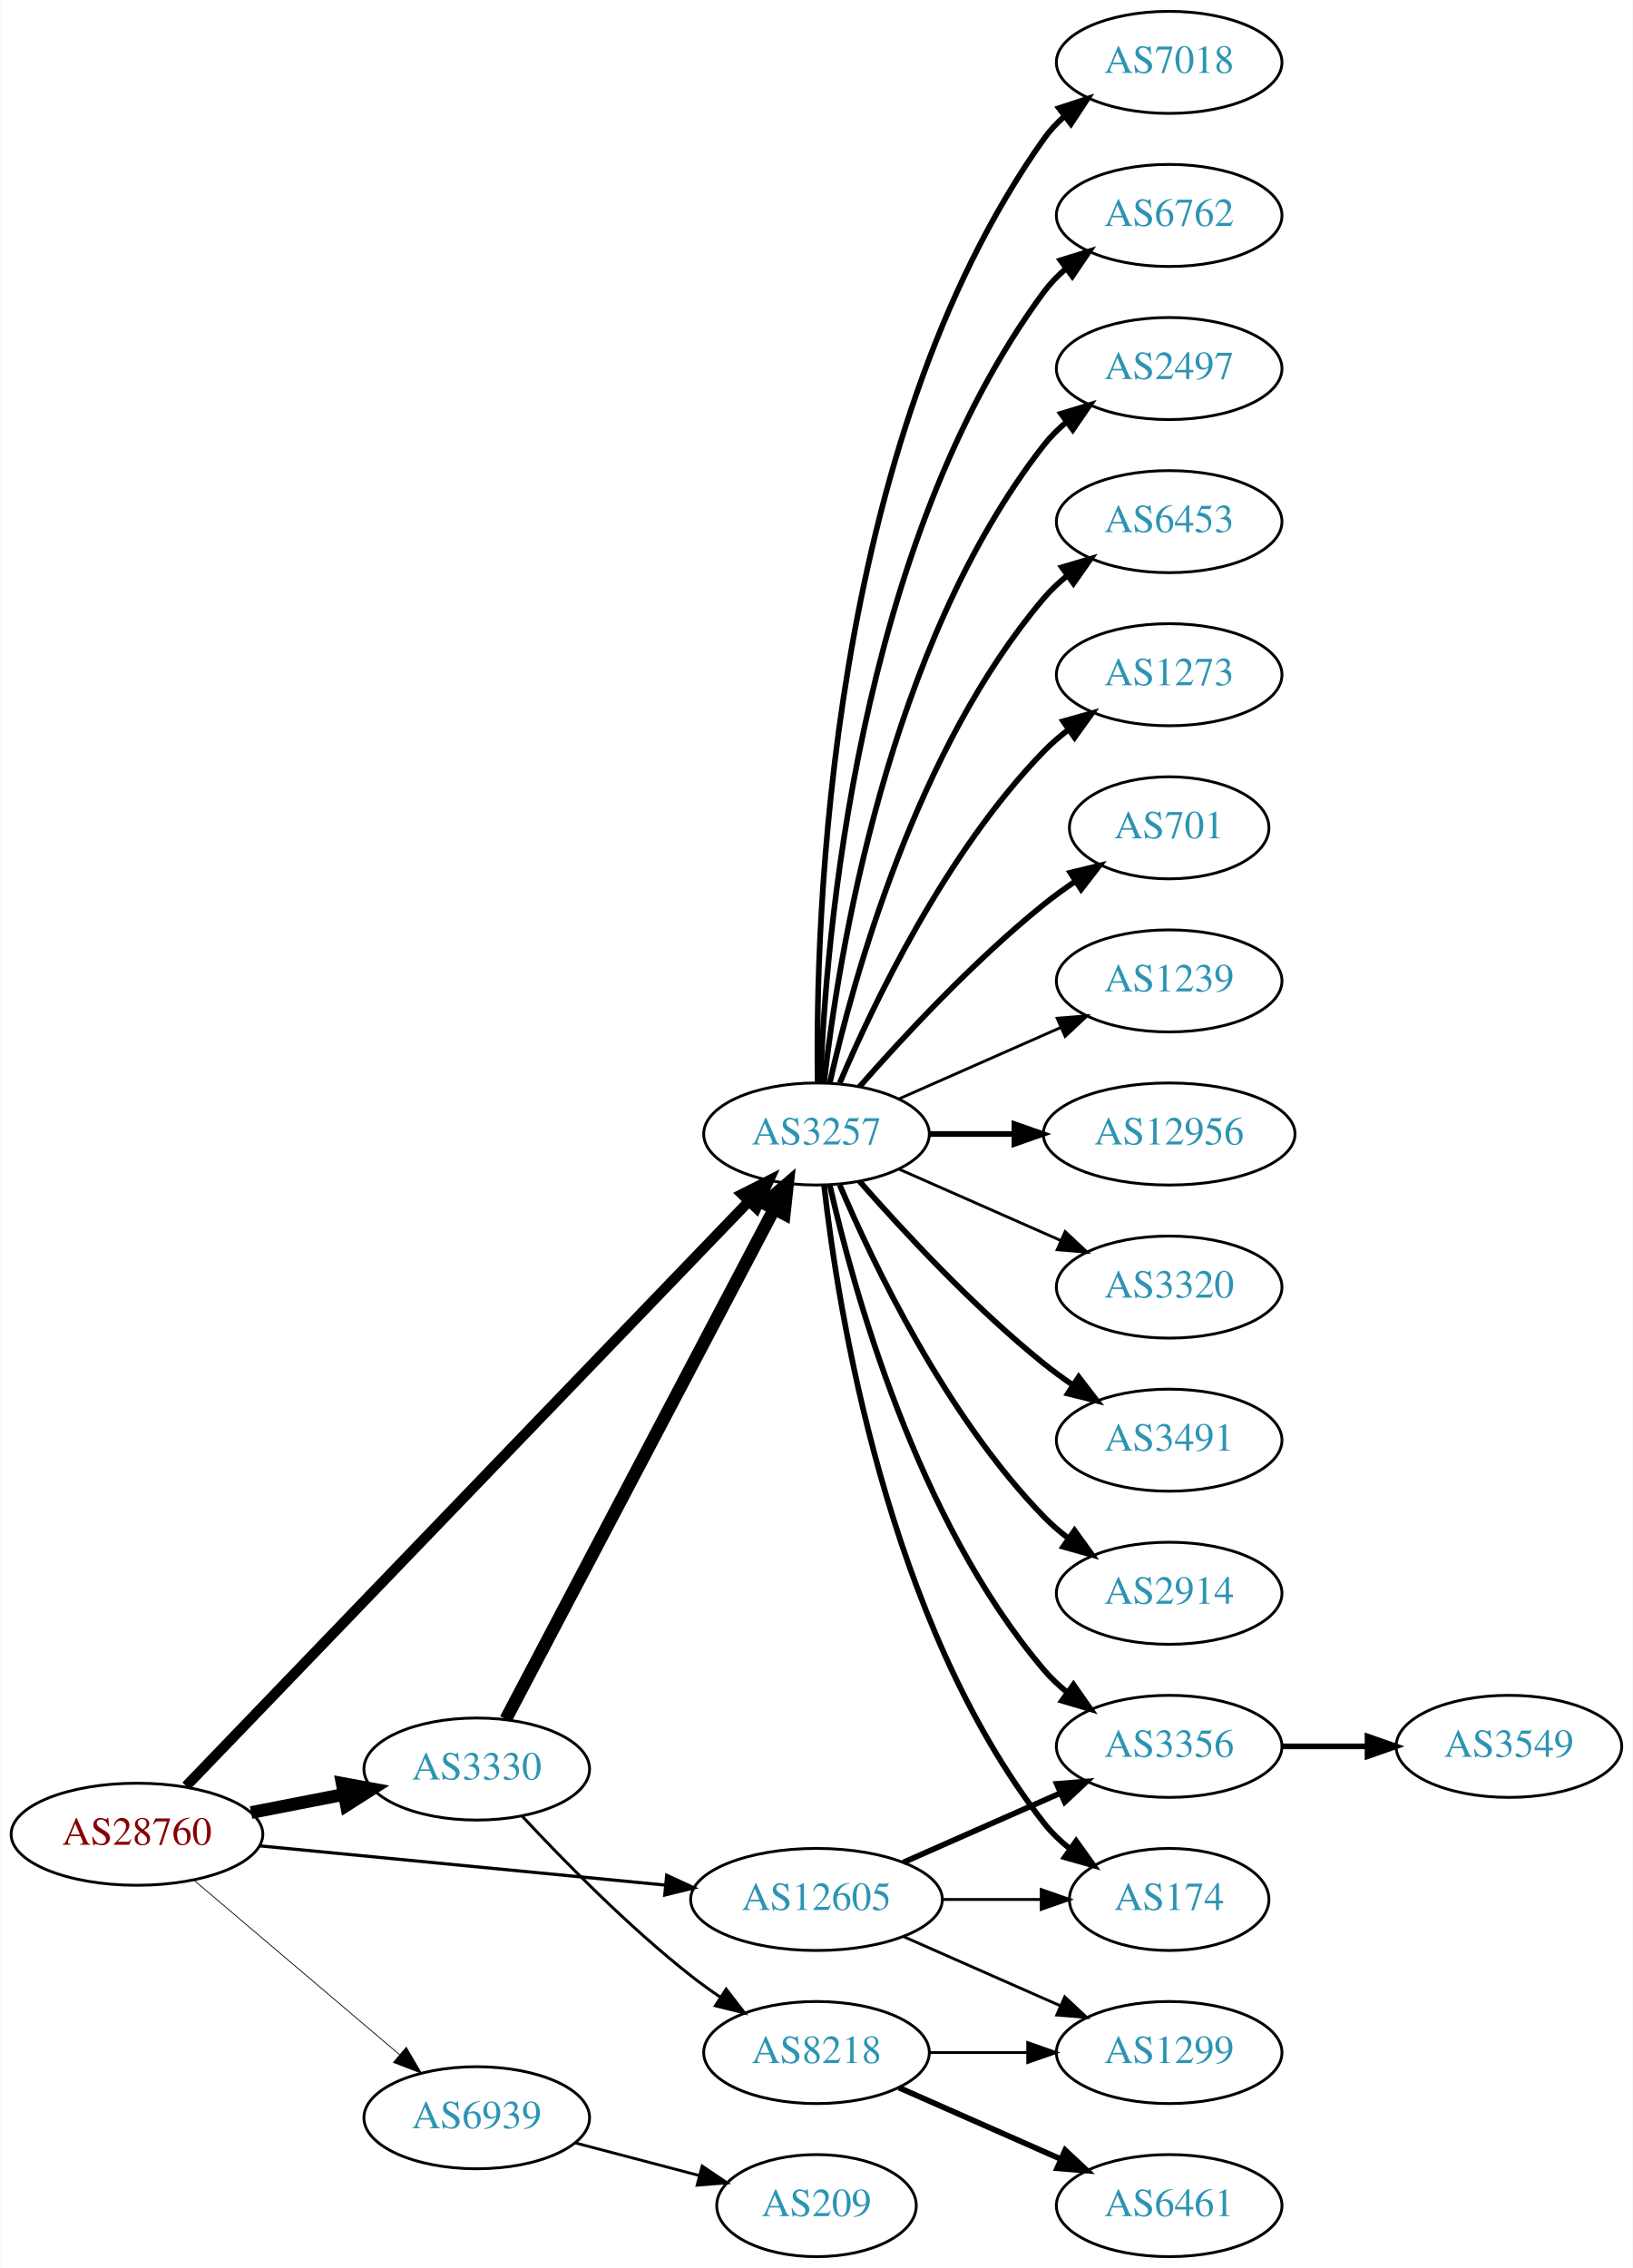
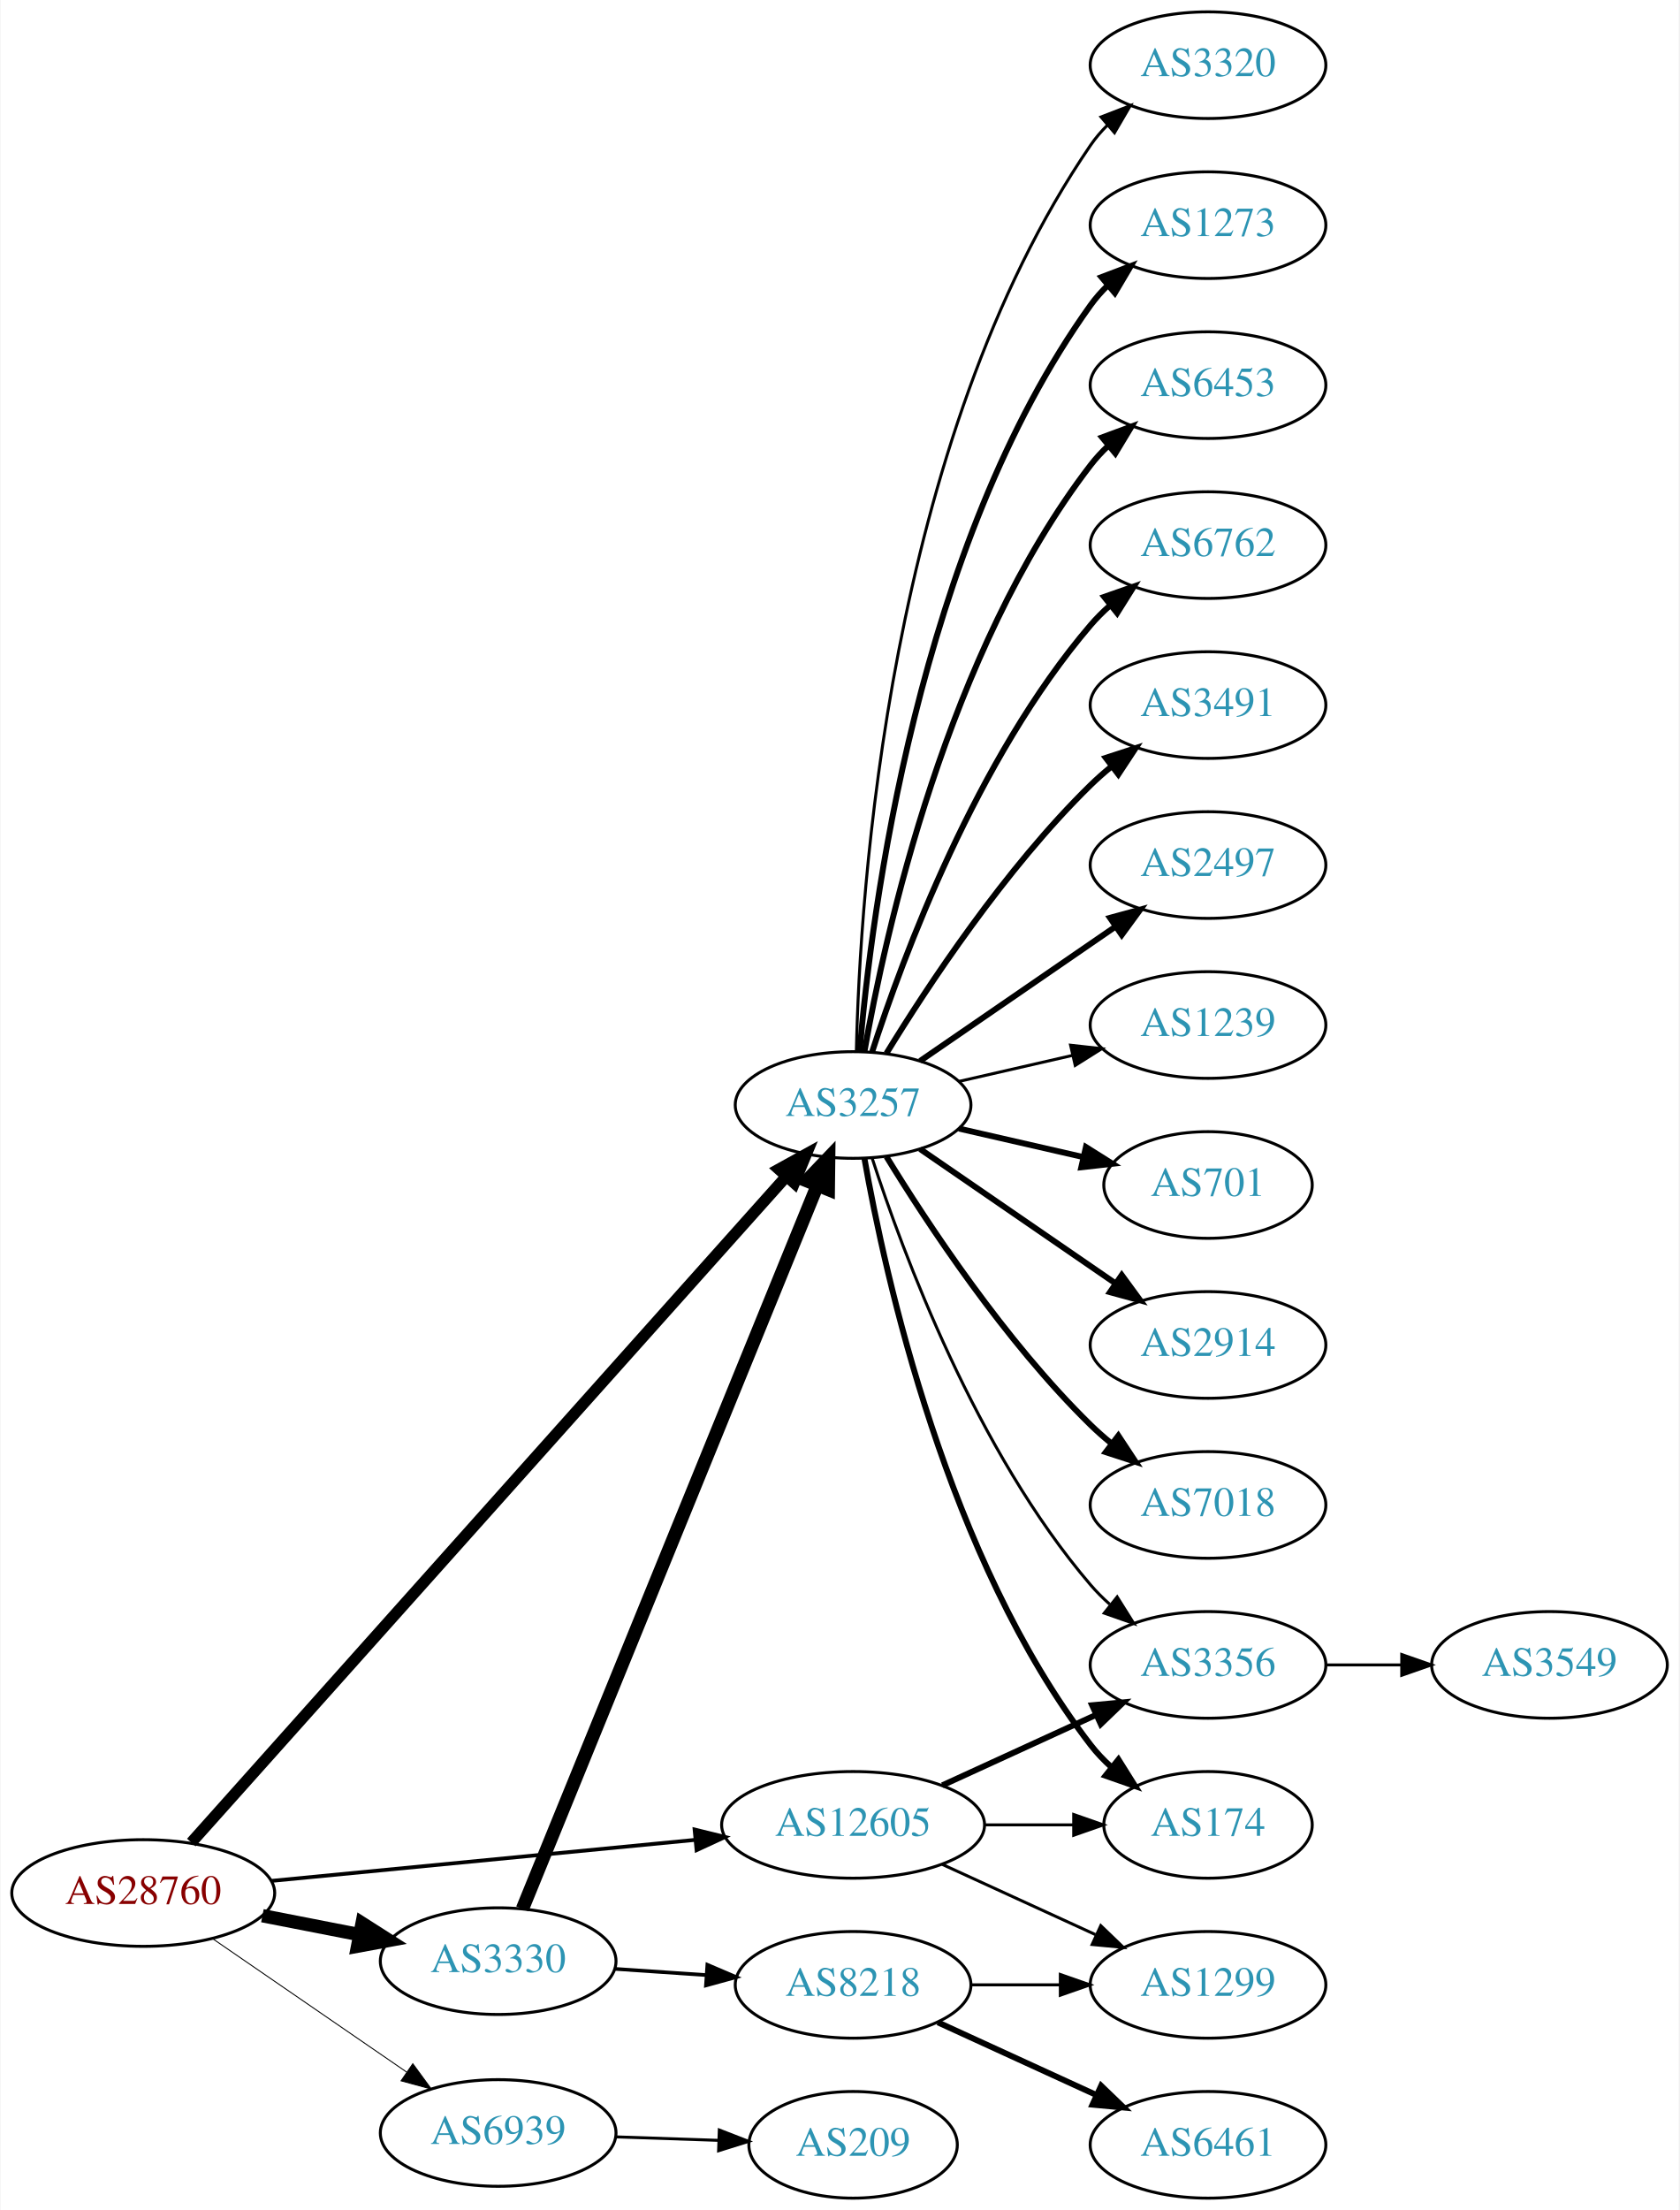
- <svg xmlns="http://www.w3.org/2000/svg" xmlns:xlink="http://www.w3.org/1999/xlink" width="576pt" height="800pt" viewBox="0.00 0.00 575.76 800.00">
-   <g id="graph0" class="graph" transform="scale(1 1) rotate(0) translate(4 796)">
-     <polygon fill="white" stroke="none" points="-4,4 -4,-796 571.762,-796 571.762,4 -4,4" />
+ <svg xmlns="http://www.w3.org/2000/svg" xmlns:xlink="http://www.w3.org/1999/xlink" width="567pt" height="746pt" viewBox="0.00 0.00 566.66 746.00">
+   <g id="graph0" class="graph" transform="scale(1 1) rotate(0) translate(4 742)">
+     <polygon fill="white" stroke="none" points="-4,4 -4,-742 562.663,-742 562.663,4 -4,4" />
    <g id="node1" class="node">
      <g id="a_node1">
        <a xlink:href="/asn/28760" xlink:title="AS28760 ~ Schaerdingerstr. 35 [AT]">
-           <ellipse fill="#ffffff" stroke="black" cx="44.196" cy="-149" rx="44.393" ry="18" />
-           <text text-anchor="middle" x="44.196" y="-145.3" font-family="Times,serif" font-size="14.00" fill="#880000">AS28760</text>
+           <ellipse fill="#ffffff" stroke="black" cx="44.196" cy="-103" rx="44.393" ry="18" />
+           <text text-anchor="middle" x="44.196" y="-99.3" font-family="Times,serif" font-size="14.00" fill="#880000">AS28760</text>
        </a>
      </g>
    </g>
    <g id="node2" class="node">
      <g id="a_node2">
        <a xlink:href="/asn/3257" xlink:title="AS3257 ~ GTT [DE]">
-           <ellipse fill="#ffffff" stroke="black" cx="283.881" cy="-396" rx="39.794" ry="18" />
-           <text text-anchor="middle" x="283.881" y="-392.3" font-family="Times,serif" font-size="14.00" fill="#2c94b3">AS3257</text>
+           <ellipse fill="#ffffff" stroke="black" cx="283.881" cy="-369" rx="39.794" ry="18" />
+           <text text-anchor="middle" x="283.881" y="-365.3" font-family="Times,serif" font-size="14.00" fill="#2c94b3">AS3257</text>
        </a>
      </g>
    </g>
    <g id="edge1" class="edge">
-       <path fill="none" stroke="black" stroke-width="3.656" d="M61.533,-165.977C102.949,-209.016 212.142,-322.488 259.933,-372.152" />
-       <polygon fill="black" stroke="black" stroke-width="3.656" points="257.6,-374.776 267.056,-379.554 262.644,-369.922 257.6,-374.776" />
+       <path fill="none" stroke="black" stroke-width="3.857" d="M60.426,-120.044C101.358,-165.852 213.846,-291.741 261.307,-344.855" />
+       <polygon fill="black" stroke="black" stroke-width="3.857" points="258.81,-347.314 268.083,-352.439 264.03,-342.65 258.81,-347.314" />
    </g>
    <g id="node3" class="node">
      <g id="a_node3">
        <a xlink:href="/asn/3330" xlink:title="AS3330 ~ Vienna, Austria [AT]">
-           <ellipse fill="#ffffff" stroke="black" cx="164.039" cy="-172" rx="39.794" ry="18" />
-           <text text-anchor="middle" x="164.039" y="-168.3" font-family="Times,serif" font-size="14.00" fill="#2c94b3">AS3330</text>
+           <ellipse fill="#ffffff" stroke="black" cx="164.039" cy="-80" rx="39.794" ry="18" />
+           <text text-anchor="middle" x="164.039" y="-76.3" font-family="Times,serif" font-size="14.00" fill="#2c94b3">AS3330</text>
        </a>
      </g>
    </g>
    <g id="edge2" class="edge">
-       <path fill="none" stroke="black" stroke-width="4.5" d="M84.436,-156.659C94.888,-158.699 106.274,-160.921 117.052,-163.025" />
-       <polygon fill="black" stroke="black" stroke-width="4.5" points="116.58,-166.944 127.149,-164.995 118.089,-159.215 116.58,-166.944" />
+       <path fill="none" stroke="black" stroke-width="4.5" d="M84.436,-95.341C94.888,-93.301 106.274,-91.079 117.052,-88.975" />
+       <polygon fill="black" stroke="black" stroke-width="4.5" points="118.089,-92.785 127.149,-87.005 116.58,-85.056 118.089,-92.785" />
    </g>
    <g id="node4" class="node">
      <g id="a_node4">
        <a xlink:href="/asn/12605" xlink:title="AS12605 ~ Linz, Austria [AT]">
          <ellipse fill="#ffffff" stroke="black" cx="283.881" cy="-126" rx="44.393" ry="18" />
          <text text-anchor="middle" x="283.881" y="-122.3" font-family="Times,serif" font-size="14.00" fill="#2c94b3">AS12605</text>
        </a>
      </g>
    </g>
    <g id="edge3" class="edge">
-       <path fill="none" stroke="black" stroke-width="1.125" d="M87.415,-144.915C127.43,-141.043 187.646,-135.216 230.661,-131.053" />
-       <polygon fill="black" stroke="black" stroke-width="1.125" points="231.039,-134.533 240.655,-130.086 230.365,-127.566 231.039,-134.533" />
+       <path fill="none" stroke="black" stroke-width="1.286" d="M87.415,-107.085C127.43,-110.957 187.646,-116.784 230.661,-120.947" />
+       <polygon fill="black" stroke="black" stroke-width="1.286" points="230.365,-124.434 240.655,-121.914 231.039,-117.467 230.365,-124.434" />
    </g>
    <g id="node5" class="node">
      <g id="a_node5">
        <a xlink:href="/asn/6939" xlink:title="AS6939 ~ Hurricane Electric LLC [US]">
-           <ellipse fill="#ffffff" stroke="black" cx="164.039" cy="-49" rx="39.794" ry="18" />
-           <text text-anchor="middle" x="164.039" y="-45.3" font-family="Times,serif" font-size="14.00" fill="#2c94b3">AS6939</text>
+           <ellipse fill="#ffffff" stroke="black" cx="164.039" cy="-22" rx="39.794" ry="18" />
+           <text text-anchor="middle" x="164.039" y="-18.3" font-family="Times,serif" font-size="14.00" fill="#2c94b3">AS6939</text>
        </a>
      </g>
    </g>
    <g id="edge4" class="edge">
-       <path fill="none" stroke="black" stroke-width="0.281" d="M64.129,-132.933C83.831,-116.215 114.826,-89.913 136.864,-71.212" />
-       <polygon fill="black" stroke="black" stroke-width="0.281" points="139.181,-73.836 144.541,-64.697 134.651,-68.499 139.181,-73.836" />
+       <path fill="none" stroke="black" stroke-width="0.321" d="M67.639,-87.574C86.22,-74.802 112.781,-56.545 133.161,-42.537" />
+       <polygon fill="black" stroke="black" stroke-width="0.321" points="135.216,-45.371 141.475,-36.822 131.251,-39.602 135.216,-45.371" />
    </g>
    <g id="node6" class="node">
      <g id="a_node6">
-         <a xlink:href="/asn/6762" xlink:title="AS6762 ~ TELECOM ITALIA SPARKLE S.p.A. [IT]">
-           <ellipse fill="#ffffff" stroke="black" cx="408.273" cy="-720" rx="39.794" ry="18" />
-           <text text-anchor="middle" x="408.273" y="-716.3" font-family="Times,serif" font-size="14.00" fill="#2c94b3">AS6762</text>
+         <a xlink:href="/asn/6453" xlink:title="AS6453 ~ TATA COMMUNICATIONS (AMERICA) INC [US]">
+           <ellipse fill="#ffffff" stroke="black" cx="403.724" cy="-612" rx="39.794" ry="18" />
+           <text text-anchor="middle" x="403.724" y="-608.3" font-family="Times,serif" font-size="14.00" fill="#2c94b3">AS6453</text>
        </a>
      </g>
    </g>
    <g id="edge5" class="edge">
-       <path fill="none" stroke="black" stroke-width="2" d="M285.233,-413.993C287.059,-463.457 298.113,-603.73 364.077,-693 366.311,-696.023 368.994,-698.786 371.914,-701.293" />
-       <polygon fill="black" stroke="black" stroke-width="2" points="369.94,-704.186 380.058,-707.331 374.109,-698.563 369.94,-704.186" />
+       <path fill="none" stroke="black" stroke-width="2" d="M287.699,-386.99C294.627,-426.435 315.584,-522.025 364.077,-585 365.856,-587.31 367.889,-589.5 370.069,-591.559" />
+       <polygon fill="black" stroke="black" stroke-width="2" points="367.965,-594.361 377.902,-598.036 372.426,-588.966 367.965,-594.361" />
    </g>
    <g id="node7" class="node">
      <g id="a_node7">
-         <a xlink:href="/asn/2497" xlink:title="AS2497 ~ Internet Initiative Japan Inc. [JP]">
-           <ellipse fill="#ffffff" stroke="black" cx="408.273" cy="-666" rx="39.794" ry="18" />
-           <text text-anchor="middle" x="408.273" y="-662.3" font-family="Times,serif" font-size="14.00" fill="#2c94b3">AS2497</text>
+         <a xlink:href="/asn/6762" xlink:title="AS6762 ~ TELECOM ITALIA SPARKLE S.p.A. [IT]">
+           <ellipse fill="#ffffff" stroke="black" cx="403.724" cy="-558" rx="39.794" ry="18" />
+           <text text-anchor="middle" x="403.724" y="-554.3" font-family="Times,serif" font-size="14.00" fill="#2c94b3">AS6762</text>
        </a>
      </g>
    </g>
    <g id="edge6" class="edge">
-       <path fill="none" stroke="black" stroke-width="2" d="M286.56,-414.129C291.391,-457.368 308.732,-568.216 364.077,-639 366.392,-641.961 369.129,-644.683 372.084,-647.164" />
-       <polygon fill="black" stroke="black" stroke-width="2" points="370.14,-650.078 380.275,-653.165 374.278,-644.432 370.14,-650.078" />
+       <path fill="none" stroke="black" stroke-width="2" d="M290.328,-386.991C300.642,-418.816 325.505,-485.927 364.077,-531 366.023,-533.274 368.201,-535.449 370.506,-537.507" />
+       <polygon fill="black" stroke="black" stroke-width="2" points="368.676,-540.524 378.675,-544.027 373.043,-535.053 368.676,-540.524" />
    </g>
    <g id="node8" class="node">
      <g id="a_node8">
-         <a xlink:href="/asn/6453" xlink:title="AS6453 ~ TATA COMMUNICATIONS (AMERICA) INC [US]">
-           <ellipse fill="#ffffff" stroke="black" cx="408.273" cy="-612" rx="39.794" ry="18" />
-           <text text-anchor="middle" x="408.273" y="-608.3" font-family="Times,serif" font-size="14.00" fill="#2c94b3">AS6453</text>
+         <a xlink:href="/asn/3491" xlink:title="AS3491 ~ PCCW Global, Inc. [US]">
+           <ellipse fill="#ffffff" stroke="black" cx="403.724" cy="-504" rx="39.794" ry="18" />
+           <text text-anchor="middle" x="403.724" y="-500.3" font-family="Times,serif" font-size="14.00" fill="#2c94b3">AS3491</text>
        </a>
      </g>
    </g>
    <g id="edge7" class="edge">
-       <path fill="none" stroke="black" stroke-width="2" d="M288.575,-414.075C296.715,-450.148 319.148,-532.14 364.077,-585 366.511,-587.864 369.328,-590.521 372.333,-592.961" />
-       <polygon fill="black" stroke="black" stroke-width="2" points="370.432,-595.905 380.593,-598.906 374.521,-590.224 370.432,-595.905" />
+       <path fill="none" stroke="black" stroke-width="2" d="M295.147,-386.44C308.955,-408.991 335.144,-448.722 364.077,-477 366.217,-479.092 368.535,-481.137 370.934,-483.106" />
+       <polygon fill="black" stroke="black" stroke-width="2" points="369.201,-486.185 379.276,-489.464 373.445,-480.618 369.201,-486.185" />
    </g>
    <g id="node9" class="node">
      <g id="a_node9">
-         <a xlink:href="/asn/1273" xlink:title="AS1273 ~ Vodafone Group PLC [EU]">
-           <ellipse fill="#ffffff" stroke="black" cx="408.273" cy="-558" rx="39.794" ry="18" />
-           <text text-anchor="middle" x="408.273" y="-554.3" font-family="Times,serif" font-size="14.00" fill="#2c94b3">AS1273</text>
+         <a xlink:href="/asn/2497" xlink:title="AS2497 ~ Internet Initiative Japan Inc. [JP]">
+           <ellipse fill="#ffffff" stroke="black" cx="403.724" cy="-450" rx="39.794" ry="18" />
+           <text text-anchor="middle" x="403.724" y="-446.3" font-family="Times,serif" font-size="14.00" fill="#2c94b3">AS2497</text>
        </a>
      </g>
    </g>
    <g id="edge8" class="edge">
-       <path fill="none" stroke="black" stroke-width="2" d="M292.072,-413.975C303.839,-441.682 329.413,-495.348 364.077,-531 366.697,-533.695 369.638,-536.239 372.721,-538.608" />
-       <polygon fill="black" stroke="black" stroke-width="2" points="370.887,-541.597 381.089,-544.455 374.896,-535.859 370.887,-541.597" />
+       <path fill="none" stroke="black" stroke-width="2" d="M306.495,-383.857C324.984,-396.565 351.798,-414.995 372.427,-429.175" />
+       <polygon fill="black" stroke="black" stroke-width="2" points="370.624,-432.183 380.848,-434.963 374.589,-426.414 370.624,-432.183" />
    </g>
    <g id="node10" class="node">
      <g id="a_node10">
-         <a xlink:href="/asn/701" xlink:title="AS701 ~ UUNET [US]">
-           <ellipse fill="#ffffff" stroke="black" cx="408.273" cy="-504" rx="35.194" ry="18" />
-           <text text-anchor="middle" x="408.273" y="-500.3" font-family="Times,serif" font-size="14.00" fill="#2c94b3">AS701</text>
+         <a xlink:href="/asn/174" xlink:title="AS174 ~ Cogent Communications [US]">
+           <ellipse fill="#ffffff" stroke="black" cx="403.724" cy="-126" rx="35.194" ry="18" />
+           <text text-anchor="middle" x="403.724" y="-122.3" font-family="Times,serif" font-size="14.00" fill="#2c94b3">AS174</text>
        </a>
      </g>
    </g>
    <g id="edge9" class="edge">
-       <path fill="none" stroke="black" stroke-width="2" d="M299.033,-412.663C314.135,-429.894 339.256,-457.024 364.077,-477 367.582,-479.821 371.4,-482.587 375.268,-485.208" />
-       <polygon fill="black" stroke="black" stroke-width="2" points="373.419,-488.18 383.714,-490.682 377.226,-482.306 373.419,-488.18" />
+       <path fill="none" stroke="black" stroke-width="2" d="M287.699,-351.01C294.627,-311.565 315.584,-215.975 364.077,-153 366.125,-150.341 368.508,-147.842 371.066,-145.518" />
+       <polygon fill="black" stroke="black" stroke-width="2" points="373.479,-148.07 379.108,-139.094 369.11,-142.601 373.479,-148.07" />
    </g>
    <g id="node11" class="node">
      <g id="a_node11">
        <a xlink:href="/asn/1239" xlink:title="AS1239 ~ Sprint [US]">
-           <ellipse fill="#ffffff" stroke="black" cx="408.273" cy="-450" rx="39.794" ry="18" />
-           <text text-anchor="middle" x="408.273" y="-446.3" font-family="Times,serif" font-size="14.00" fill="#2c94b3">AS1239</text>
+           <ellipse fill="#ffffff" stroke="black" cx="403.724" cy="-396" rx="39.794" ry="18" />
+           <text text-anchor="middle" x="403.724" y="-392.3" font-family="Times,serif" font-size="14.00" fill="#2c94b3">AS1239</text>
        </a>
      </g>
    </g>
    <g id="edge10" class="edge">
-       <path fill="none" stroke="black" d="M312.96,-408.389C329.908,-415.866 351.706,-425.483 370.075,-433.588" />
-       <polygon fill="black" stroke="black" points="368.763,-436.834 379.325,-437.669 371.589,-430.43 368.763,-436.834" />
+       <path fill="none" stroke="black" d="M319.6,-376.955C331.6,-379.704 345.221,-382.825 357.914,-385.733" />
+       <polygon fill="black" stroke="black" points="357.316,-389.187 367.845,-388.009 358.88,-382.364 357.316,-389.187" />
    </g>
    <g id="node12" class="node">
      <g id="a_node12">
-         <a xlink:href="/asn/12956" xlink:title="AS12956 ~ TELXIUS [ES]">
-           <ellipse fill="#ffffff" stroke="black" cx="408.273" cy="-396" rx="44.393" ry="18" />
-           <text text-anchor="middle" x="408.273" y="-392.3" font-family="Times,serif" font-size="14.00" fill="#2c94b3">AS12956</text>
+         <a xlink:href="/asn/701" xlink:title="AS701 ~ UUNET [US]">
+           <ellipse fill="#ffffff" stroke="black" cx="403.724" cy="-342" rx="35.194" ry="18" />
+           <text text-anchor="middle" x="403.724" y="-338.3" font-family="Times,serif" font-size="14.00" fill="#2c94b3">AS701</text>
        </a>
      </g>
    </g>
    <g id="edge11" class="edge">
-       <path fill="none" stroke="black" stroke-width="2" d="M323.607,-396C333.067,-396 343.359,-396 353.385,-396" />
-       <polygon fill="black" stroke="black" stroke-width="2" points="353.692,-399.5 363.692,-396 353.692,-392.5 353.692,-399.5" />
+       <path fill="none" stroke="black" stroke-width="2" d="M319.6,-361.045C332.693,-358.045 347.715,-354.604 361.356,-351.478" />
+       <polygon fill="black" stroke="black" stroke-width="2" points="362.497,-354.807 371.463,-349.162 360.934,-347.984 362.497,-354.807" />
    </g>
    <g id="node13" class="node">
      <g id="a_node13">
-         <a xlink:href="/asn/174" xlink:title="AS174 ~ Cogent Communications [US]">
-           <ellipse fill="#ffffff" stroke="black" cx="408.273" cy="-126" rx="35.194" ry="18" />
-           <text text-anchor="middle" x="408.273" y="-122.3" font-family="Times,serif" font-size="14.00" fill="#2c94b3">AS174</text>
+         <a xlink:href="/asn/2914" xlink:title="AS2914 ~ NTT America, Inc. [US]">
+           <ellipse fill="#ffffff" stroke="black" cx="403.724" cy="-288" rx="39.794" ry="18" />
+           <text text-anchor="middle" x="403.724" y="-284.3" font-family="Times,serif" font-size="14.00" fill="#2c94b3">AS2914</text>
        </a>
      </g>
    </g>
    <g id="edge12" class="edge">
-       <path fill="none" stroke="black" stroke-width="2" d="M286.56,-377.871C291.391,-334.632 308.732,-223.784 364.077,-153 366.712,-149.63 369.894,-146.569 373.322,-143.821" />
-       <polygon fill="black" stroke="black" stroke-width="2" points="375.46,-146.597 381.624,-137.98 371.432,-140.872 375.46,-146.597" />
+       <path fill="none" stroke="black" stroke-width="2" d="M306.495,-354.143C324.984,-341.435 351.798,-323.005 372.427,-308.825" />
+       <polygon fill="black" stroke="black" stroke-width="2" points="374.589,-311.586 380.848,-303.037 370.624,-305.817 374.589,-311.586" />
    </g>
    <g id="node14" class="node">
      <g id="a_node14">
-         <a xlink:href="/asn/3320" xlink:title="AS3320 ~ DTAG [DE]">
-           <ellipse fill="#ffffff" stroke="black" cx="408.273" cy="-342" rx="39.794" ry="18" />
-           <text text-anchor="middle" x="408.273" y="-338.3" font-family="Times,serif" font-size="14.00" fill="#2c94b3">AS3320</text>
+         <a xlink:href="/asn/7018" xlink:title="AS7018 ~ AT&amp;T Services, Inc. [US]">
+           <ellipse fill="#ffffff" stroke="black" cx="403.724" cy="-234" rx="39.794" ry="18" />
+           <text text-anchor="middle" x="403.724" y="-230.3" font-family="Times,serif" font-size="14.00" fill="#2c94b3">AS7018</text>
        </a>
      </g>
    </g>
    <g id="edge13" class="edge">
-       <path fill="none" stroke="black" d="M312.96,-383.611C329.908,-376.134 351.706,-366.517 370.075,-358.412" />
-       <polygon fill="black" stroke="black" points="371.589,-361.57 379.325,-354.331 368.763,-355.166 371.589,-361.57" />
+       <path fill="none" stroke="black" stroke-width="2" d="M295.147,-351.56C308.955,-329.009 335.144,-289.278 364.077,-261 366.217,-258.908 368.535,-256.863 370.934,-254.894" />
+       <polygon fill="black" stroke="black" stroke-width="2" points="373.445,-257.382 379.276,-248.536 369.201,-251.815 373.445,-257.382" />
    </g>
    <g id="node15" class="node">
      <g id="a_node15">
-         <a xlink:href="/asn/3491" xlink:title="AS3491 ~ PCCW Global, Inc. [US]">
-           <ellipse fill="#ffffff" stroke="black" cx="408.273" cy="-288" rx="39.794" ry="18" />
-           <text text-anchor="middle" x="408.273" y="-284.3" font-family="Times,serif" font-size="14.00" fill="#2c94b3">AS3491</text>
+         <a xlink:href="/asn/3320" xlink:title="AS3320 ~ DTAG [DE]">
+           <ellipse fill="#ffffff" stroke="black" cx="403.724" cy="-720" rx="39.794" ry="18" />
+           <text text-anchor="middle" x="403.724" y="-716.3" font-family="Times,serif" font-size="14.00" fill="#2c94b3">AS3320</text>
        </a>
      </g>
    </g>
    <g id="edge14" class="edge">
-       <path fill="none" stroke="black" stroke-width="2" d="M299.033,-379.337C314.135,-362.106 339.256,-334.976 364.077,-315 367.333,-312.38 370.858,-309.808 374.442,-307.354" />
-       <polygon fill="black" stroke="black" stroke-width="2" points="376.361,-310.281 382.815,-301.879 372.53,-304.423 376.361,-310.281" />
+       <path fill="none" stroke="black" d="M284.987,-387.278C286.141,-439.649 295.543,-592.9 364.077,-693 365.725,-695.406 367.662,-697.665 369.776,-699.772" />
+       <polygon fill="black" stroke="black" points="367.603,-702.518 377.485,-706.339 372.142,-697.19 367.603,-702.518" />
    </g>
    <g id="node16" class="node">
      <g id="a_node16">
-         <a xlink:href="/asn/2914" xlink:title="AS2914 ~ NTT America, Inc. [US]">
-           <ellipse fill="#ffffff" stroke="black" cx="408.273" cy="-234" rx="39.794" ry="18" />
-           <text text-anchor="middle" x="408.273" y="-230.3" font-family="Times,serif" font-size="14.00" fill="#2c94b3">AS2914</text>
+         <a xlink:href="/asn/1273" xlink:title="AS1273 ~ Vodafone Group PLC [EU]">
+           <ellipse fill="#ffffff" stroke="black" cx="403.724" cy="-666" rx="39.794" ry="18" />
+           <text text-anchor="middle" x="403.724" y="-662.3" font-family="Times,serif" font-size="14.00" fill="#2c94b3">AS1273</text>
        </a>
      </g>
    </g>
    <g id="edge15" class="edge">
-       <path fill="none" stroke="black" stroke-width="2" d="M292.072,-378.025C303.839,-350.318 329.413,-296.652 364.077,-261 366.697,-258.305 369.638,-255.761 372.721,-253.392" />
-       <polygon fill="black" stroke="black" stroke-width="2" points="374.896,-256.141 381.089,-247.545 370.887,-250.403 374.896,-256.141" />
+       <path fill="none" stroke="black" stroke-width="2" d="M286.1,-387.195C290.007,-433.461 305.635,-557.68 364.077,-639 365.779,-641.368 367.755,-643.599 369.897,-645.687" />
+       <polygon fill="black" stroke="black" stroke-width="2" points="367.753,-648.457 377.657,-652.218 372.26,-643.101 367.753,-648.457" />
    </g>
    <g id="node17" class="node">
      <g id="a_node17">
-         <a xlink:href="/asn/7018" xlink:title="AS7018 ~ AT&amp;T Services, Inc. [US]">
-           <ellipse fill="#ffffff" stroke="black" cx="408.273" cy="-774" rx="39.794" ry="18" />
-           <text text-anchor="middle" x="408.273" y="-770.3" font-family="Times,serif" font-size="14.00" fill="#2c94b3">AS7018</text>
+         <a xlink:href="/asn/3356" xlink:title="AS3356 ~ Level 3 Parent, LLC [US]">
+           <ellipse fill="#ffffff" stroke="black" cx="403.724" cy="-180" rx="39.794" ry="18" />
+           <text text-anchor="middle" x="403.724" y="-176.3" font-family="Times,serif" font-size="14.00" fill="#2c94b3">AS3356</text>
        </a>
      </g>
    </g>
    <g id="edge16" class="edge">
-       <path fill="none" stroke="black" stroke-width="2" d="M284.298,-414.362C283.443,-469.958 287.628,-639.241 364.077,-747 366.073,-749.813 368.463,-752.396 371.081,-754.753" />
-       <polygon fill="black" stroke="black" stroke-width="2" points="369.383,-757.86 379.453,-761.152 373.634,-752.298 369.383,-757.86" />
+       <path fill="none" stroke="black" d="M290.328,-351.009C300.642,-319.184 325.505,-252.073 364.077,-207 366.023,-204.726 368.201,-202.551 370.506,-200.493" />
+       <polygon fill="black" stroke="black" points="373.043,-202.947 378.675,-193.973 368.676,-197.476 373.043,-202.947" />
+     </g>
+     <g id="edge18" class="edge">
+       <path fill="none" stroke="black" stroke-width="4.5" d="M172.233,-97.643C192.12,-146.416 247.944,-283.318 271.821,-341.876" />
+       <polygon fill="black" stroke="black" stroke-width="4.5" points="268.21,-343.447 275.631,-351.22 275.502,-340.474 268.21,-343.447" />
    </g>
    <g id="node18" class="node">
      <g id="a_node18">
-         <a xlink:href="/asn/3356" xlink:title="AS3356 ~ Level 3 Parent, LLC [US]">
-           <ellipse fill="#ffffff" stroke="black" cx="408.273" cy="-180" rx="39.794" ry="18" />
-           <text text-anchor="middle" x="408.273" y="-176.3" font-family="Times,serif" font-size="14.00" fill="#2c94b3">AS3356</text>
-         </a>
-       </g>
-     </g>
-     <g id="edge17" class="edge">
-       <path fill="none" stroke="black" stroke-width="2" d="M288.575,-377.925C296.715,-341.852 319.148,-259.86 364.077,-207 366.511,-204.136 369.328,-201.479 372.333,-199.039" />
-       <polygon fill="black" stroke="black" stroke-width="2" points="374.521,-201.776 380.593,-193.094 370.432,-196.095 374.521,-201.776" />
-     </g>
-     <g id="edge19" class="edge">
-       <path fill="none" stroke="black" stroke-width="4.5" d="M174.286,-189.577C194.852,-228.67 244.484,-323.013 268.875,-369.377" />
-       <polygon fill="black" stroke="black" stroke-width="4.5" points="265.537,-371.488 273.677,-378.505 272.506,-367.821 265.537,-371.488" />
-     </g>
-     <g id="node19" class="node">
-       <g id="a_node19">
        <a xlink:href="/asn/8218" xlink:title="AS8218 ~ legacy Neotelecoms [FR]">
          <ellipse fill="#ffffff" stroke="black" cx="283.881" cy="-72" rx="39.794" ry="18" />
          <text text-anchor="middle" x="283.881" y="-68.3" font-family="Times,serif" font-size="14.00" fill="#2c94b3">AS8218</text>
        </a>
      </g>
    </g>
-     <g id="edge18" class="edge">
-       <path fill="none" stroke="black" stroke-width="1.038" d="M180.136,-155.288C194.601,-139.765 217.458,-116.481 239.685,-99 242.97,-96.417 246.513,-93.867 250.108,-91.427" />
-       <polygon fill="black" stroke="black" stroke-width="1.038" points="252.023,-94.357 258.493,-85.968 248.203,-88.491 252.023,-94.357" />
+     <g id="edge17" class="edge">
+       <path fill="none" stroke="black" stroke-width="1.227" d="M203.299,-77.403C213.178,-76.732 223.944,-76.001 234.274,-75.3" />
+       <polygon fill="black" stroke="black" stroke-width="1.227" points="234.67,-78.781 244.41,-74.612 234.196,-71.797 234.67,-78.781" />
+     </g>
+     <g id="edge22" class="edge">
+       <path fill="none" stroke="black" d="M328.092,-126C337.94,-126 348.42,-126 358.317,-126" />
+       <polygon fill="black" stroke="black" points="358.369,-129.5 368.369,-126 358.369,-122.5 358.369,-129.5" />
+     </g>
+     <g id="edge21" class="edge">
+       <path fill="none" stroke="black" stroke-width="2" d="M314.011,-139.348C329.622,-146.502 349.02,-155.391 365.692,-163.03" />
+       <polygon fill="black" stroke="black" stroke-width="2" points="364.595,-166.378 375.144,-167.362 367.511,-160.014 364.595,-166.378" />
+     </g>
+     <g id="node20" class="node">
+       <g id="a_node20">
+         <a xlink:href="/asn/1299" xlink:title="AS1299 ~ Telia Carrier [EU]">
+           <ellipse fill="#ffffff" stroke="black" cx="403.724" cy="-72" rx="39.794" ry="18" />
+           <text text-anchor="middle" x="403.724" y="-68.3" font-family="Times,serif" font-size="14.00" fill="#2c94b3">AS1299</text>
+         </a>
+       </g>
    </g>
    <g id="edge23" class="edge">
-       <path fill="none" stroke="black" d="M328.377,-126C339.634,-126 351.766,-126 363.06,-126" />
-       <polygon fill="black" stroke="black" points="363.147,-129.5 373.147,-126 363.147,-122.5 363.147,-129.5" />
-     </g>
-     <g id="edge22" class="edge">
-       <path fill="none" stroke="black" stroke-width="2" d="M314.509,-139.072C331.103,-146.393 351.963,-155.597 369.696,-163.421" />
-       <polygon fill="black" stroke="black" stroke-width="2" points="368.618,-166.77 379.18,-167.605 371.443,-160.366 368.618,-166.77" />
-     </g>
-     <g id="node21" class="node">
-       <g id="a_node21">
-         <a xlink:href="/asn/1299" xlink:title="AS1299 ~ Telia Carrier [EU]">
-           <ellipse fill="#ffffff" stroke="black" cx="408.273" cy="-72" rx="39.794" ry="18" />
-           <text text-anchor="middle" x="408.273" y="-68.3" font-family="Times,serif" font-size="14.00" fill="#2c94b3">AS1299</text>
-         </a>
-       </g>
-     </g>
-     <g id="edge24" class="edge">
-       <path fill="none" stroke="black" d="M314.509,-112.928C331.103,-105.607 351.963,-96.403 369.696,-88.579" />
-       <polygon fill="black" stroke="black" points="371.443,-91.634 379.18,-84.395 368.618,-85.23 371.443,-91.634" />
-     </g>
-     <g id="node23" class="node">
-       <g id="a_node23">
+       <path fill="none" stroke="black" d="M314.011,-112.652C329.622,-105.498 349.02,-96.609 365.692,-88.969" />
+       <polygon fill="black" stroke="black" points="367.511,-91.986 375.144,-84.638 364.595,-85.622 367.511,-91.986" />
+     </g>
+     <g id="node22" class="node">
+       <g id="a_node22">
        <a xlink:href="/asn/209" xlink:title="AS209 ~ CenturyLink Communications, LLC [US]">
          <ellipse fill="#ffffff" stroke="black" cx="283.881" cy="-18" rx="35.194" ry="18" />
          <text text-anchor="middle" x="283.881" y="-14.3" font-family="Times,serif" font-size="14.00" fill="#2c94b3">AS209</text>
        </a>
      </g>
    </g>
-     <g id="edge26" class="edge">
-       <path fill="none" stroke="black" d="M198.808,-40.117C212.38,-36.546 228.145,-32.399 242.331,-28.667" />
-       <polygon fill="black" stroke="black" points="243.547,-31.966 252.328,-26.038 241.766,-25.197 243.547,-31.966" />
-     </g>
-     <g id="node22" class="node">
-       <g id="a_node22">
+     <g id="edge25" class="edge">
+       <path fill="none" stroke="black" d="M203.625,-20.69C214.725,-20.314 226.924,-19.899 238.353,-19.512" />
+       <polygon fill="black" stroke="black" points="238.703,-23.002 248.579,-19.164 238.466,-16.006 238.703,-23.002" />
+     </g>
+     <g id="node21" class="node">
+       <g id="a_node21">
        <a xlink:href="/asn/3549" xlink:title="AS3549 ~ Level 3 Parent, LLC [US]">
-           <ellipse fill="#ffffff" stroke="black" cx="528.116" cy="-180" rx="39.794" ry="18" />
-           <text text-anchor="middle" x="528.116" y="-176.3" font-family="Times,serif" font-size="14.00" fill="#2c94b3">AS3549</text>
-         </a>
-       </g>
-     </g>
-     <g id="edge25" class="edge">
-       <path fill="none" stroke="black" stroke-width="2" d="M448.186,-180C457.739,-180 468.089,-180 478.052,-180" />
-       <polygon fill="black" stroke="black" stroke-width="2" points="478.244,-183.5 488.244,-180 478.244,-176.5 478.244,-183.5" />
-     </g>
-     <g id="node20" class="node">
-       <g id="a_node20">
+           <ellipse fill="#ffffff" stroke="black" cx="519.017" cy="-180" rx="39.794" ry="18" />
+           <text text-anchor="middle" x="519.017" y="-176.3" font-family="Times,serif" font-size="14.00" fill="#2c94b3">AS3549</text>
+         </a>
+       </g>
+     </g>
+     <g id="edge24" class="edge">
+       <path fill="none" stroke="black" d="M443.396,-180C451.599,-180 460.363,-180 468.895,-180" />
+       <polygon fill="black" stroke="black" points="469.134,-183.5 479.134,-180 469.134,-176.5 469.134,-183.5" />
+     </g>
+     <g id="node19" class="node">
+       <g id="a_node19">
        <a xlink:href="/asn/6461" xlink:title="AS6461 ~ Zayo Bandwidth [US]">
-           <ellipse fill="#ffffff" stroke="black" cx="408.273" cy="-18" rx="39.794" ry="18" />
-           <text text-anchor="middle" x="408.273" y="-14.3" font-family="Times,serif" font-size="14.00" fill="#2c94b3">AS6461</text>
-         </a>
-       </g>
+           <ellipse fill="#ffffff" stroke="black" cx="403.724" cy="-18" rx="39.794" ry="18" />
+           <text text-anchor="middle" x="403.724" y="-14.3" font-family="Times,serif" font-size="14.00" fill="#2c94b3">AS6461</text>
+         </a>
+       </g>
+     </g>
+     <g id="edge19" class="edge">
+       <path fill="none" stroke="black" stroke-width="2" d="M312.51,-59.339C328.467,-52.027 348.738,-42.739 366.02,-34.819" />
+       <polygon fill="black" stroke="black" stroke-width="2" points="367.635,-37.929 375.268,-30.581 364.719,-31.565 367.635,-37.929" />
    </g>
    <g id="edge20" class="edge">
-       <path fill="none" stroke="black" stroke-width="2" d="M312.96,-59.611C329.908,-52.134 351.706,-42.517 370.075,-34.412" />
-       <polygon fill="black" stroke="black" stroke-width="2" points="371.589,-37.57 379.325,-30.331 368.763,-31.166 371.589,-37.57" />
-     </g>
-     <g id="edge21" class="edge">
-       <path fill="none" stroke="black" d="M323.607,-72C334.545,-72 346.596,-72 358.062,-72" />
-       <polygon fill="black" stroke="black" points="358.38,-75.5 368.38,-72 358.38,-68.5 358.38,-75.5" />
+       <path fill="none" stroke="black" d="M323.794,-72C333.347,-72 343.697,-72 353.659,-72" />
+       <polygon fill="black" stroke="black" points="353.852,-75.5 363.852,-72 353.852,-68.5 353.852,-75.5" />
    </g>
  </g>
</svg>
